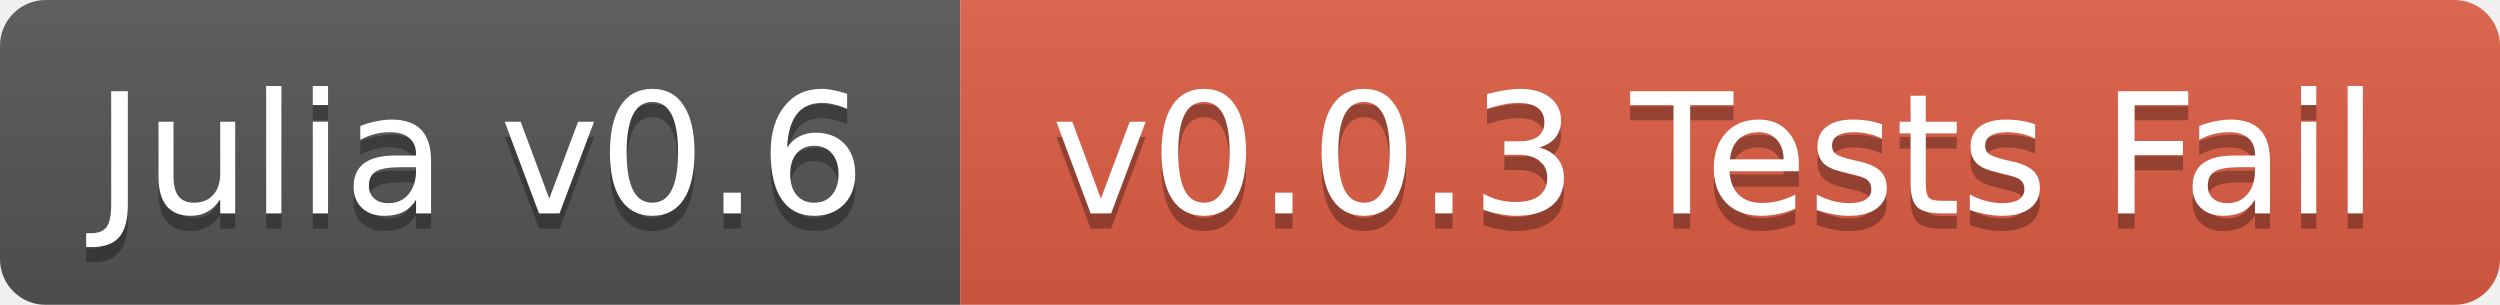
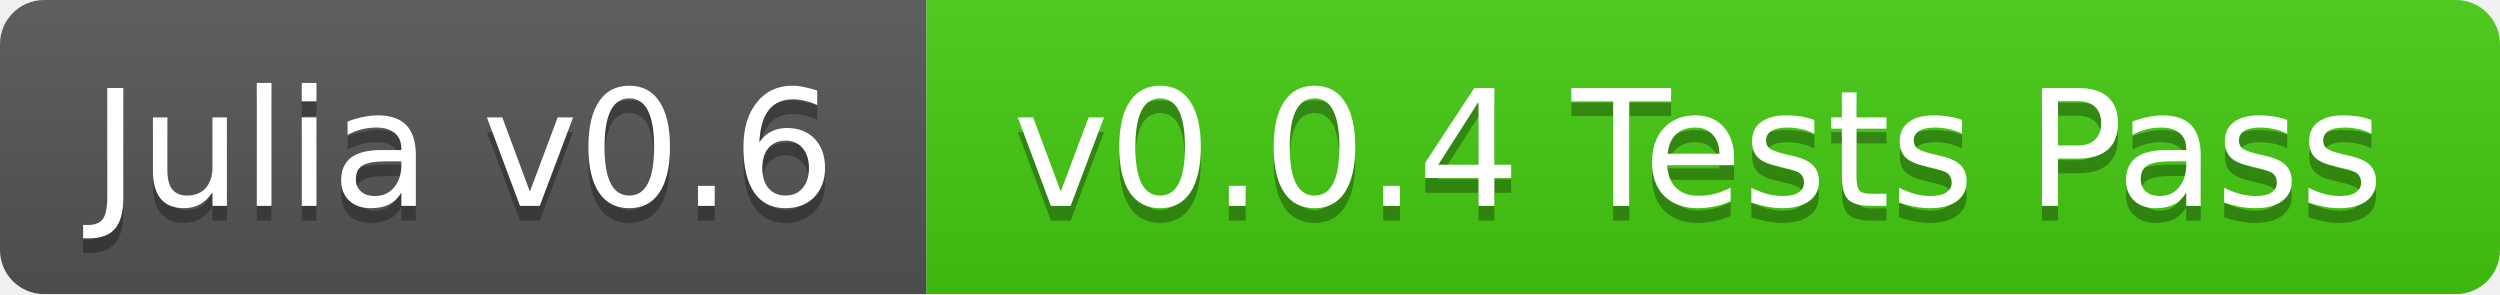
- <svg xmlns="http://www.w3.org/2000/svg" width="164" height="20">
+ <svg xmlns="http://www.w3.org/2000/svg" width="170" height="20">
  <linearGradient id="b" x2="0" y2="100%">
    <stop offset="0" stop-color="#bbb" stop-opacity=".1" />
    <stop offset="1" stop-opacity=".1" />
  </linearGradient>
  <mask id="a">
-     <rect width="164" height="20" rx="3" fill="#fff" />
+     <rect width="170" height="20" rx="3" fill="#fff" />
  </mask>
  <g mask="url(#a)">
    <path fill="#555" d="M0 0h63v20H0z" />
-     <path fill="#e05d44" d="M63 0h101v20H63z" />
-     <path fill="url(#b)" d="M0 0h164v20H0z" />
+     <path fill="#4c1" d="M63 0h107v20H63z" />
+     <path fill="url(#b)" d="M0 0h170v20H0z" />
  </g>
  <g fill="#fff" text-anchor="middle" font-family="DejaVu Sans,Verdana,Geneva,sans-serif" font-size="11">
    <text x="31.5" y="15" fill="#010101" fill-opacity=".3">Julia v0.6</text>
    <text x="31.5" y="14">Julia v0.6</text>
-     <text x="112.5" y="15" fill="#010101" fill-opacity=".3">v0.0.3 Tests Fail</text>
-     <text x="112.5" y="14">v0.0.3 Tests Fail</text>
+     <text x="115.5" y="15" fill="#010101" fill-opacity=".3">v0.0.4 Tests Pass</text>
+     <text x="115.5" y="14">v0.0.4 Tests Pass</text>
  </g>
</svg>
